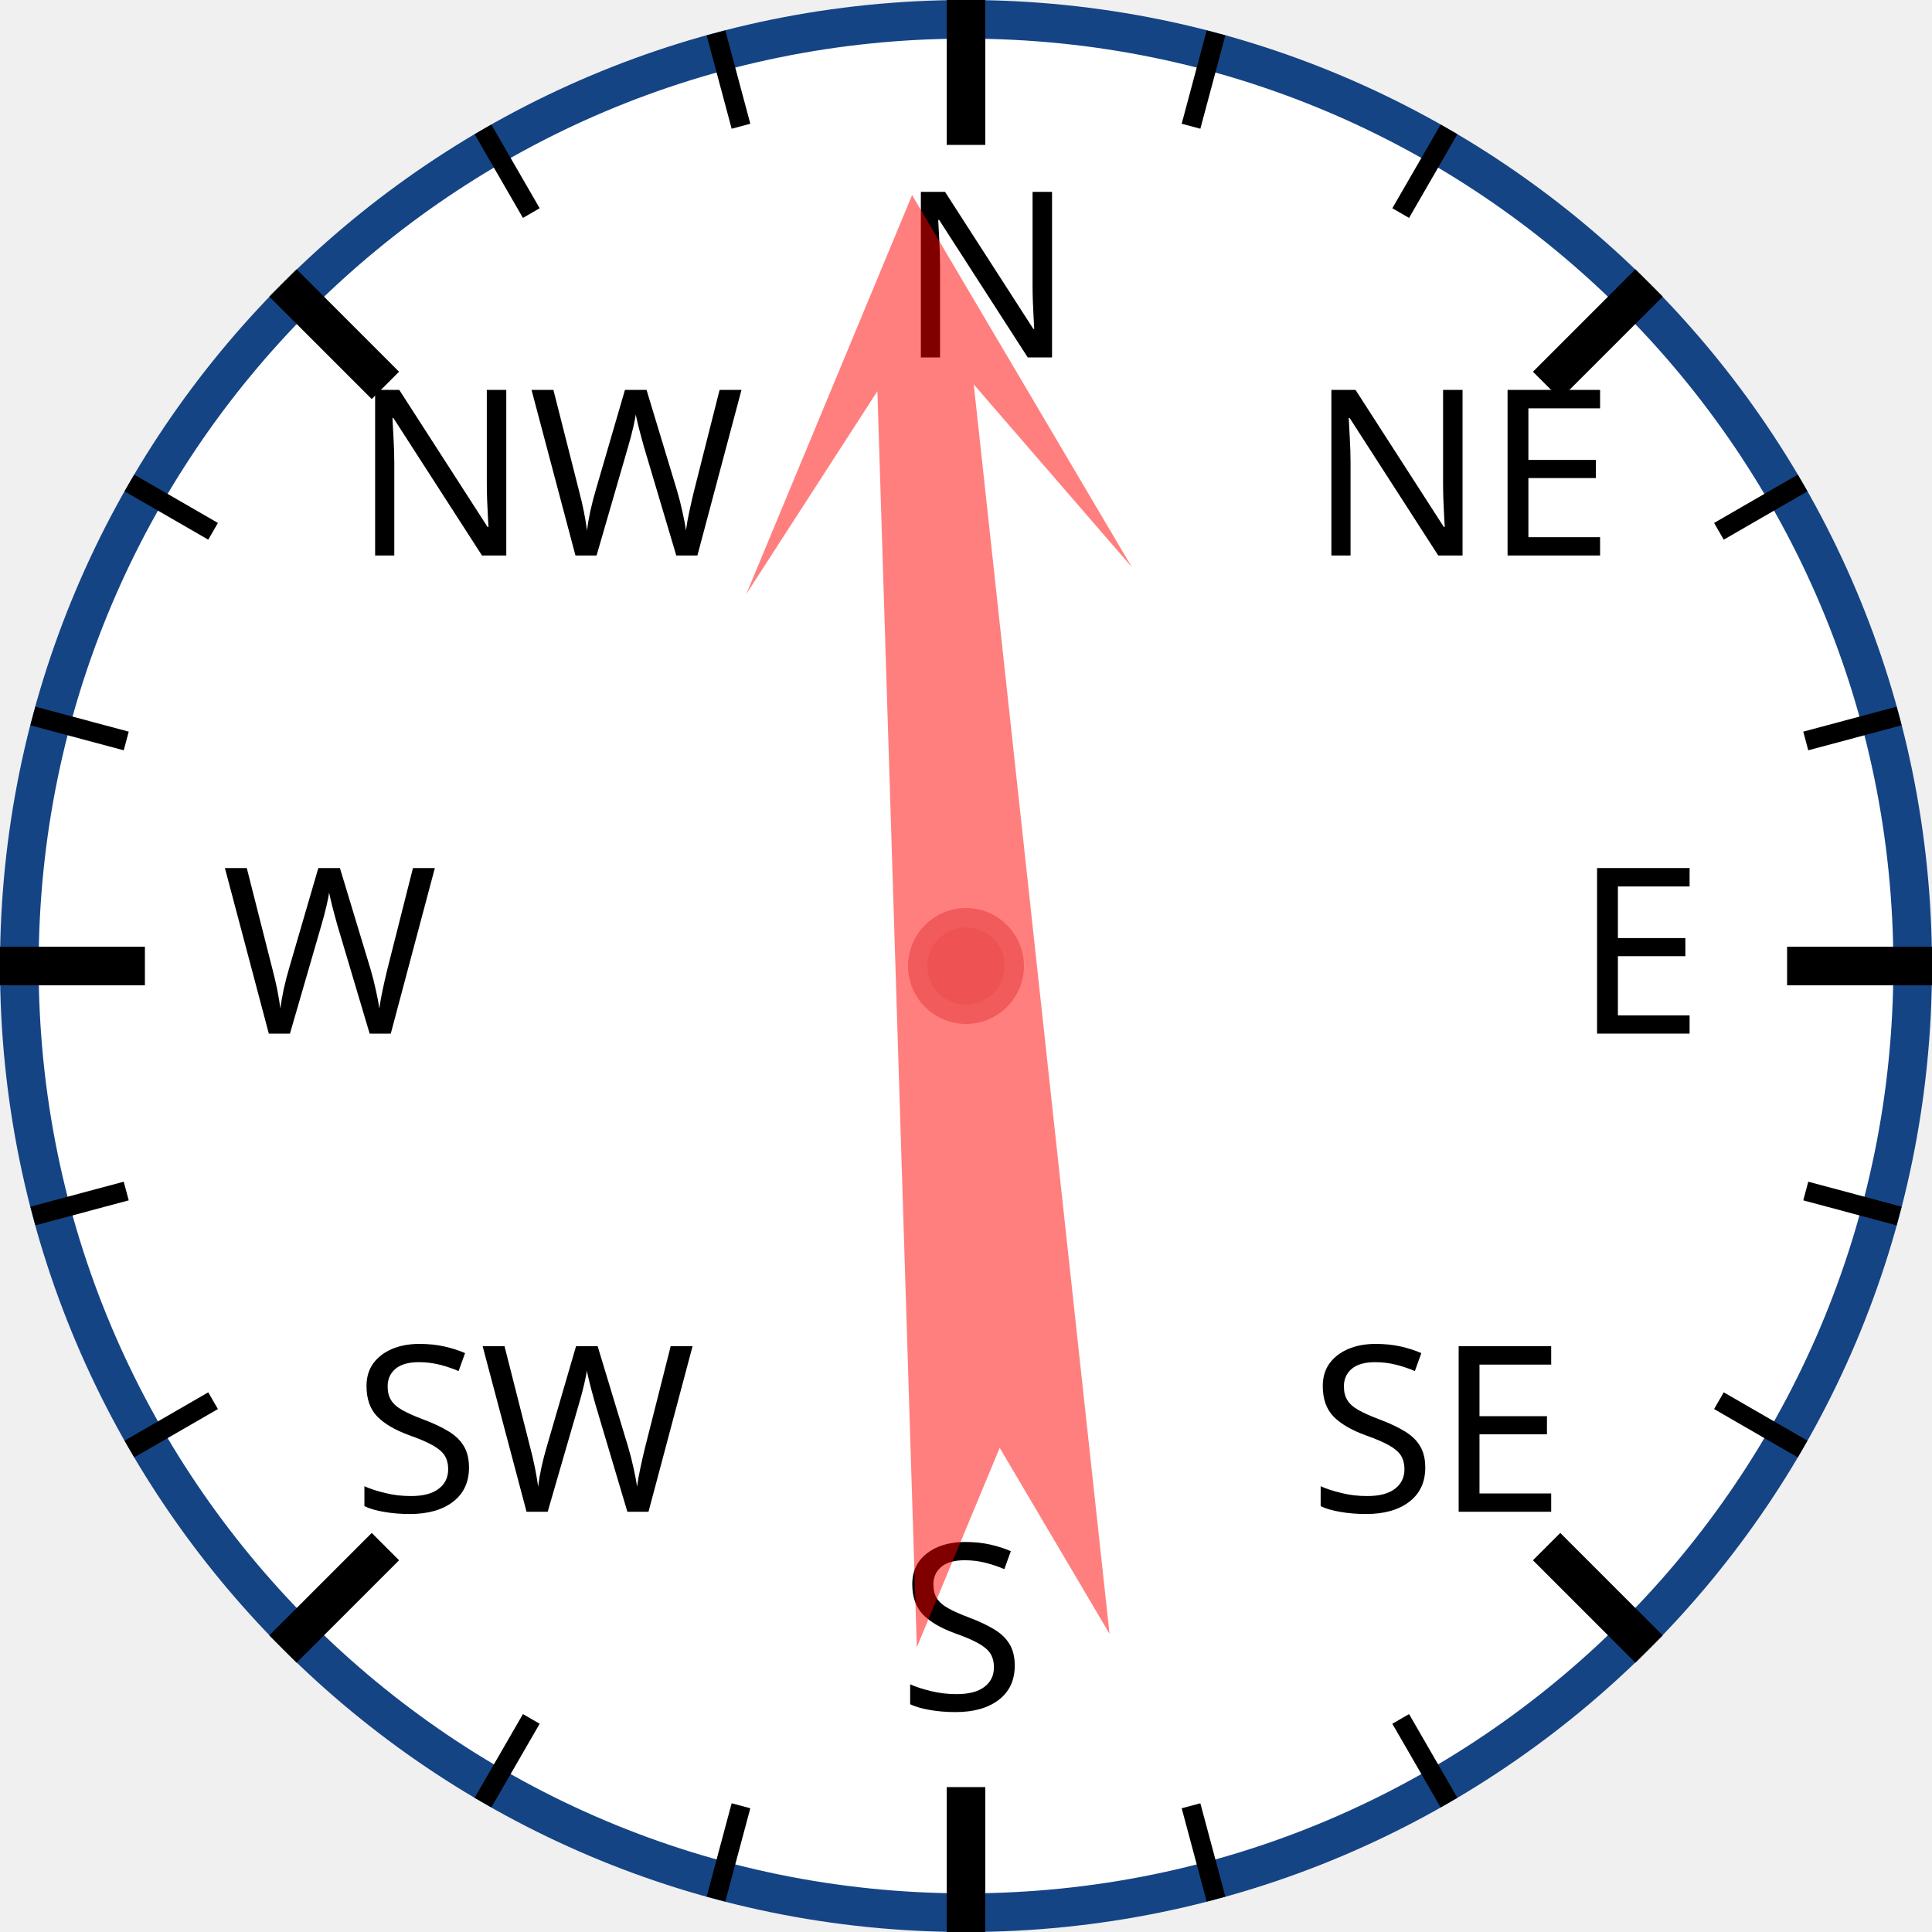
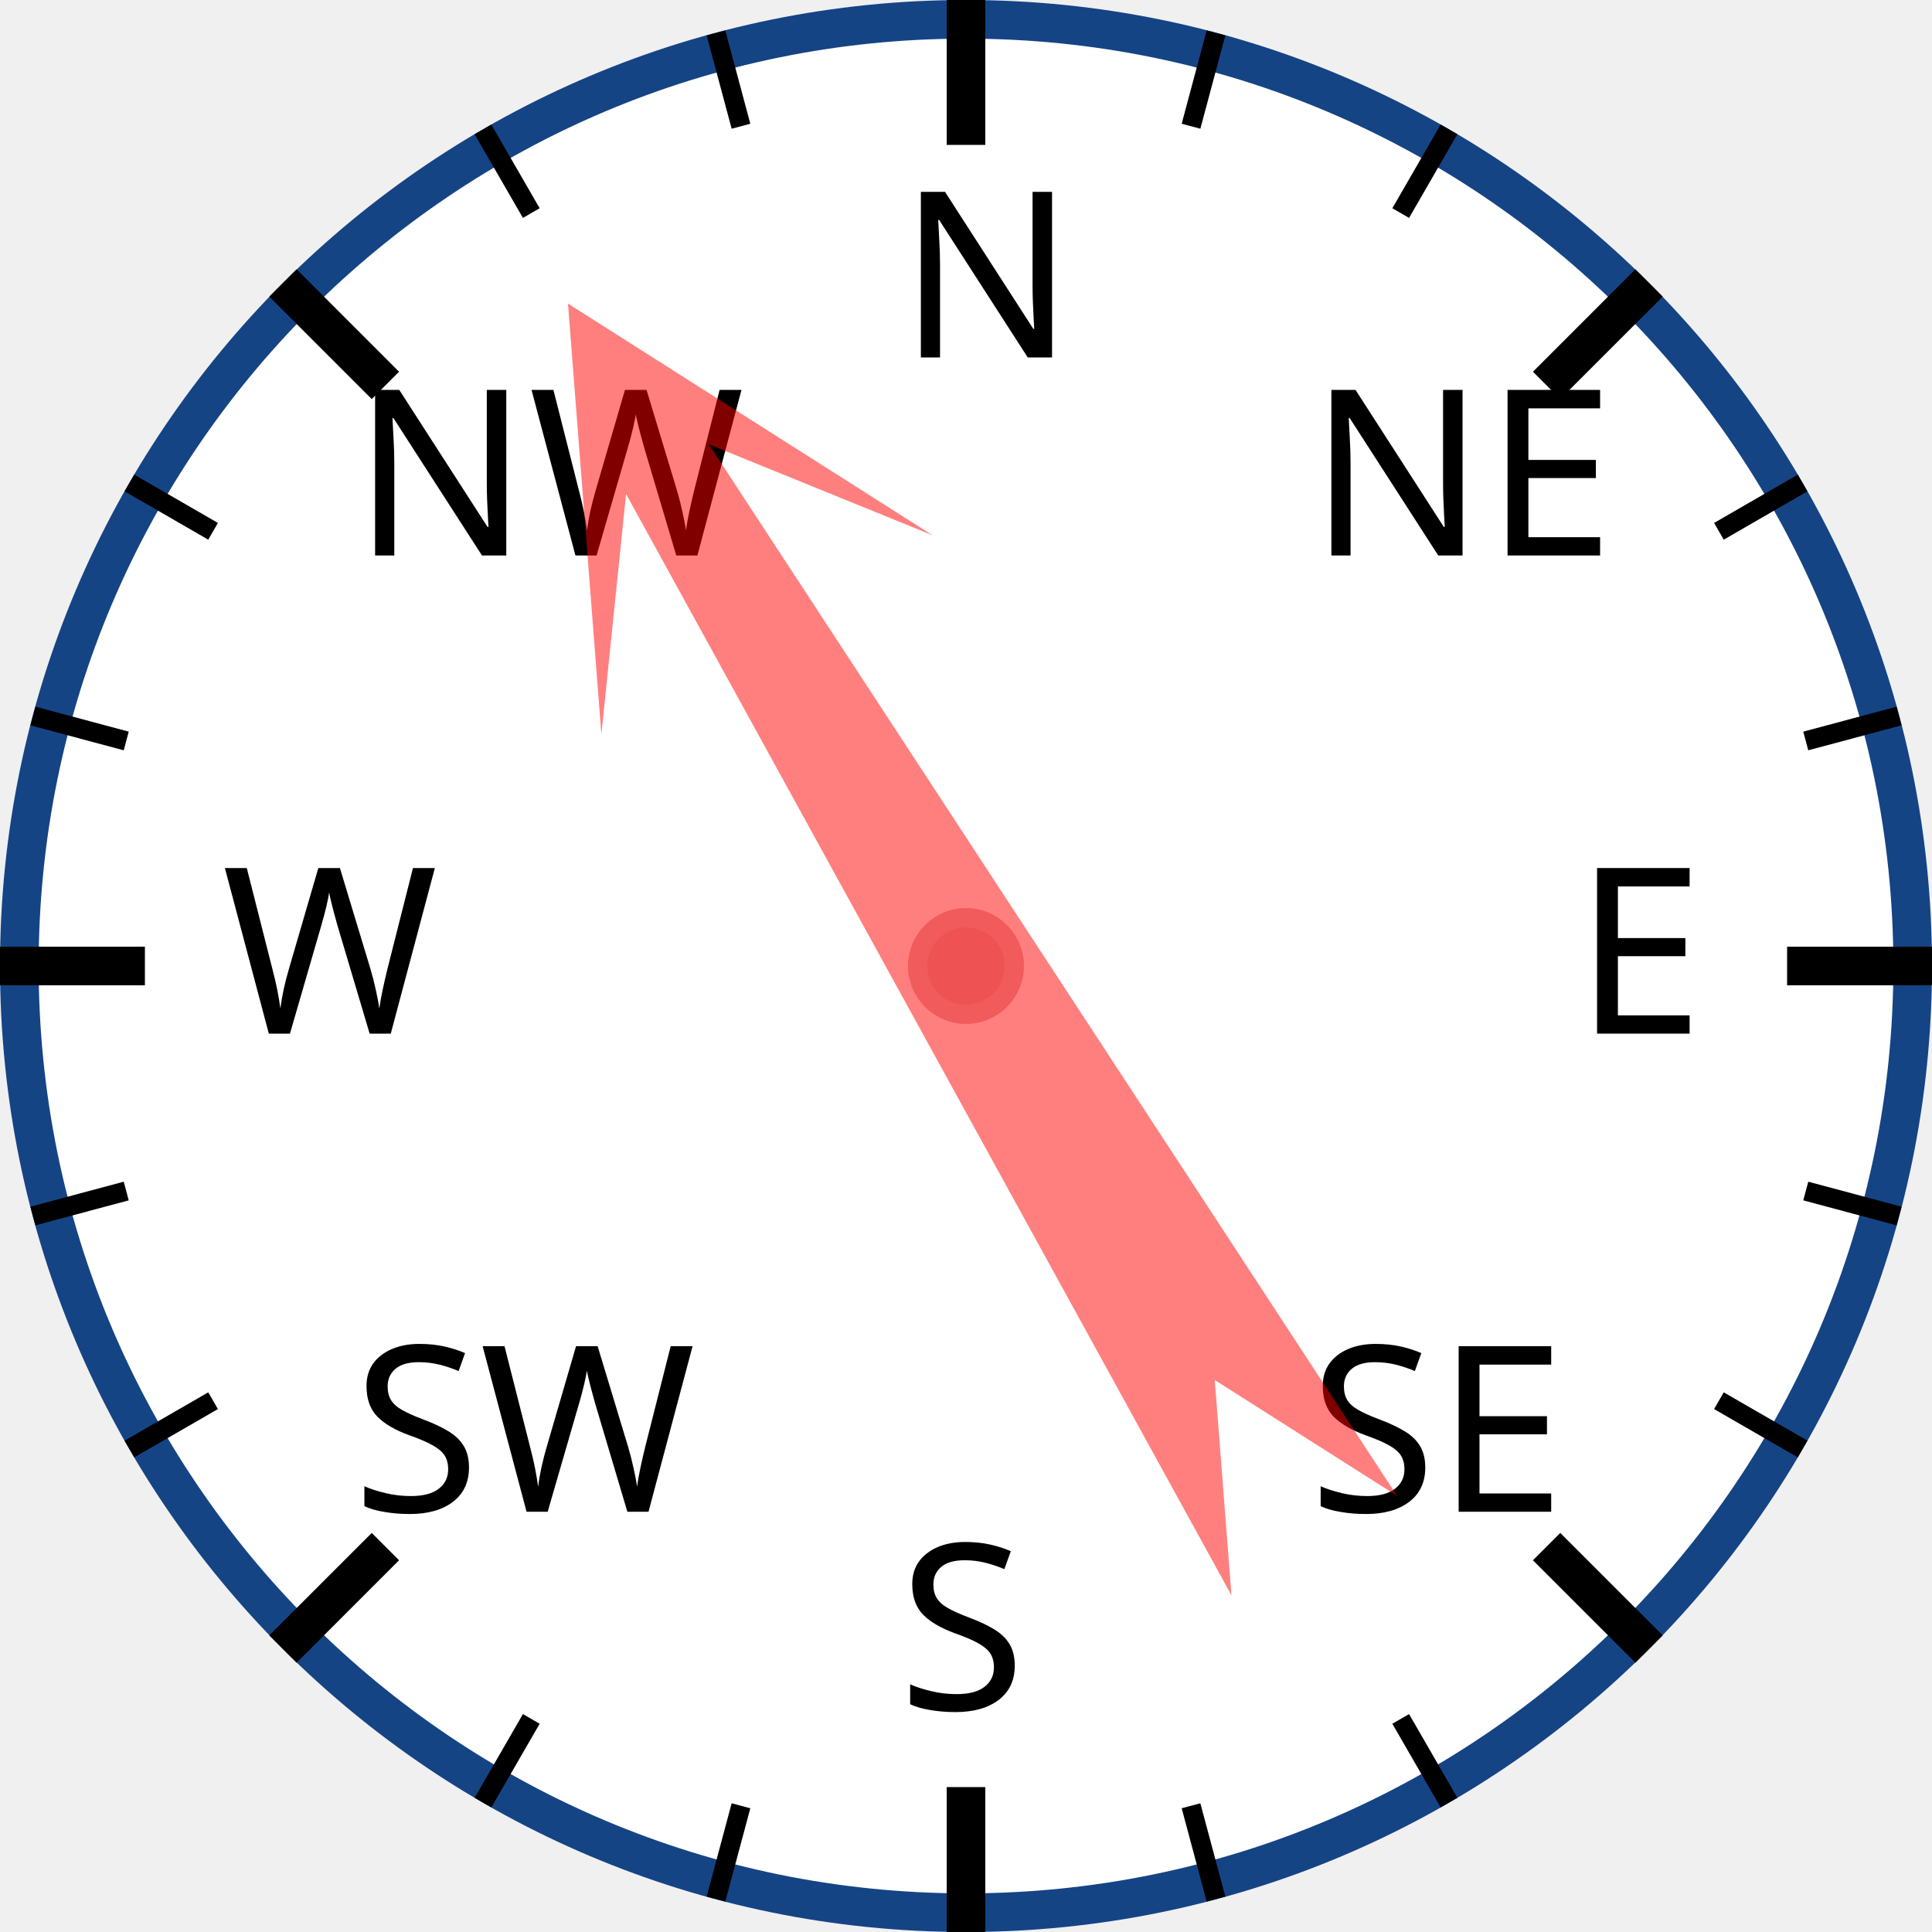
<svg xmlns="http://www.w3.org/2000/svg" width="120px" height="120px" viewBox="0 0 200 200">
  <circle cx="100" cy="100" r="98" style="fill: white; stroke: #154485; stroke-width: 4;" />
  <text x="93.0" y="37.0" style="font-family: sans-serif; font-size: 18pt;">N</text>
  <line x1="100.0" y1="0.0" x2="100.0" y2="15.0" style="stroke: black; stroke-width: 4;" />
  <line x1="74.118" y1="3.407" x2="76.706" y2="13.067" style="stroke: black; stroke-width: 2;" />
  <line x1="50" y1="13.397" x2="55" y2="22.058" style="stroke: black; stroke-width: 2;" />
  <text x="36.503" y="57.503" style="font-family: sans-serif; font-size: 18pt;">NW</text>
  <line x1="29.289" y1="29.289" x2="39.896" y2="39.896" style="stroke: black; stroke-width: 4;" />
  <line x1="13.397" y1="50" x2="22.058" y2="55" style="stroke: black; stroke-width: 2;" />
  <line x1="3.407" y1="74.118" x2="13.067" y2="76.706" style="stroke: black; stroke-width: 2;" />
  <text x="23.0" y="107.0" style="font-family: sans-serif; font-size: 18pt;">W</text>
  <line x1="0.0" y1="100.0" x2="15.0" y2="100.0" style="stroke: black; stroke-width: 4;" />
  <line x1="3.407" y1="125.882" x2="13.067" y2="123.294" style="stroke: black; stroke-width: 2;" />
  <line x1="13.397" y1="150" x2="22.058" y2="145" style="stroke: black; stroke-width: 2;" />
  <text x="36.503" y="156.497" style="font-family: sans-serif; font-size: 18pt;">SW</text>
  <line x1="29.289" y1="170.711" x2="39.896" y2="160.104" style="stroke: black; stroke-width: 4;" />
  <line x1="50" y1="186.603" x2="55" y2="177.942" style="stroke: black; stroke-width: 2;" />
  <line x1="74.118" y1="196.593" x2="76.706" y2="186.933" style="stroke: black; stroke-width: 2;" />
  <text x="93" y="177.0" style="font-family: sans-serif; font-size: 18pt;">S</text>
  <line x1="100" y1="200.0" x2="100" y2="185.0" style="stroke: black; stroke-width: 4;" />
  <line x1="125.882" y1="196.593" x2="123.294" y2="186.933" style="stroke: black; stroke-width: 2;" />
  <line x1="150.0" y1="186.603" x2="145.0" y2="177.942" style="stroke: black; stroke-width: 2;" />
  <text x="135.497" y="156.497" style="font-family: sans-serif; font-size: 18pt;">SE</text>
  <line x1="170.711" y1="170.711" x2="160.104" y2="160.104" style="stroke: black; stroke-width: 4;" />
  <line x1="186.603" y1="150" x2="177.942" y2="145" style="stroke: black; stroke-width: 2;" />
  <line x1="196.593" y1="125.882" x2="186.933" y2="123.294" style="stroke: black; stroke-width: 2;" />
  <text x="163.0" y="107" style="font-family: sans-serif; font-size: 18pt;">E</text>
  <line x1="200.0" y1="100" x2="185.0" y2="100" style="stroke: black; stroke-width: 4;" />
  <line x1="196.593" y1="74.118" x2="186.933" y2="76.706" style="stroke: black; stroke-width: 2;" />
  <line x1="186.603" y1="50" x2="177.942" y2="55" style="stroke: black; stroke-width: 2;" />
  <text x="135.497" y="57.503" style="font-family: sans-serif; font-size: 18pt;">NE</text>
  <line x1="170.711" y1="29.289" x2="160.104" y2="39.896" style="stroke: black; stroke-width: 4;" />
  <line x1="150" y1="13.397" x2="145" y2="22.058" style="stroke: black; stroke-width: 2;" />
  <line x1="125.882" y1="3.407" x2="123.294" y2="13.067" style="stroke: black; stroke-width: 2;" />
-   <polygon points="100 20 120 60 105 40 110 170 100 150 90 170 95 40 80 60" style="fill: red; fill-opacity: 0.5;" transform="rotate(356,100,100)" />
+   <polygon points="100 20 120 60 105 40 110 170 100 150 90 170 95 40 80 60" style="fill: red; fill-opacity: 0.5;" transform="rotate(329,100,100)" />
  <circle cx="100" cy="100" r="5" style="fill: #EE5252; stroke: #F25B5B; stroke-width: 2;" />
</svg>
